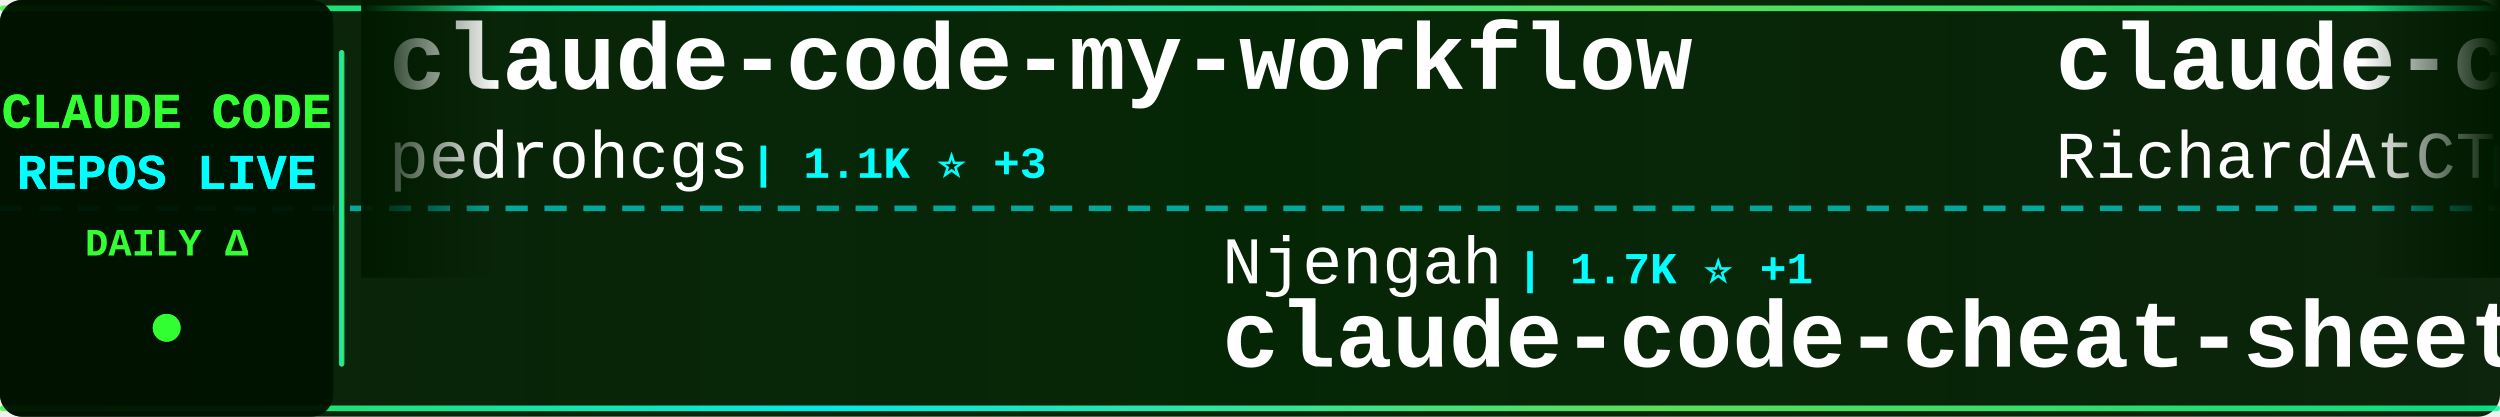
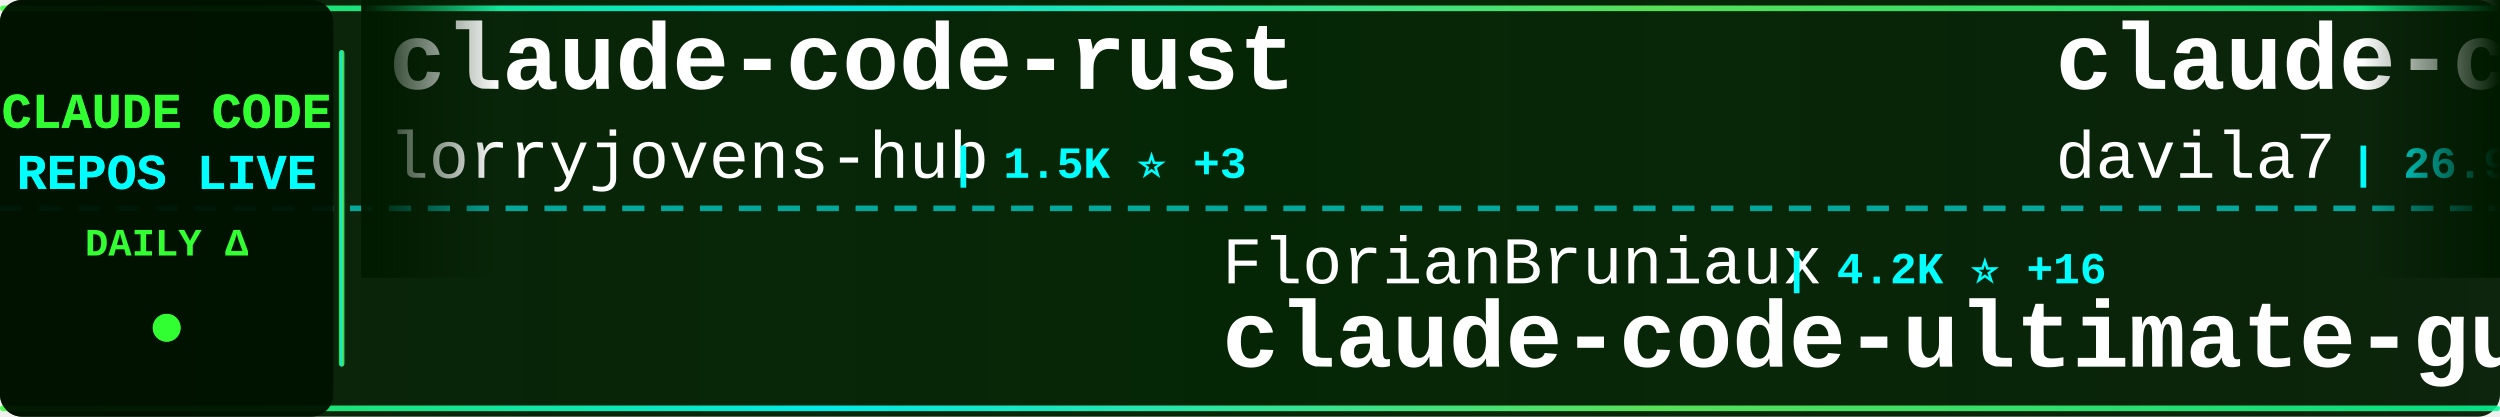
<svg xmlns="http://www.w3.org/2000/svg" width="900" height="150">
  <defs>
    <linearGradient id="tickerBg" x1="0%" y1="0%" x2="100%" y2="0%">
      <stop offset="0%" style="stop-color:#001a00;stop-opacity:0.95" />
      <stop offset="50%" style="stop-color:#002200;stop-opacity:0.98" />
      <stop offset="100%" style="stop-color:#001a00;stop-opacity:0.95" />
    </linearGradient>
    <linearGradient id="borderGrad" x1="0%" y1="0%" x2="100%" y2="0%">
      <stop offset="0%" style="stop-color:#33ff33;stop-opacity:0.85">
        <animate attributeName="stop-opacity" values="0.85;1;0.85" dur="2s" repeatCount="indefinite" />
      </stop>
      <stop offset="33%" style="stop-color:#00ffff;stop-opacity:0.9">
        <animate attributeName="stop-opacity" values="0.9;1;0.9" dur="2.2s" repeatCount="indefinite" />
      </stop>
      <stop offset="66%" style="stop-color:#66ff66;stop-opacity:0.85">
        <animate attributeName="stop-opacity" values="0.85;1;0.85" dur="1.8s" repeatCount="indefinite" />
      </stop>
      <stop offset="100%" style="stop-color:#00ff99;stop-opacity:0.85">
        <animate attributeName="stop-opacity" values="0.85;1;0.85" dur="2s" repeatCount="indefinite" />
      </stop>
    </linearGradient>
    <filter id="textGlow">
      <feGaussianBlur stdDeviation="0.1" result="coloredBlur" />
      <feMerge>
        <feMergeNode in="coloredBlur" />
        <feMergeNode in="SourceGraphic" />
      </feMerge>
    </filter>
    <filter id="metricGlow">
      <feGaussianBlur stdDeviation="0.2" result="coloredBlur" />
      <feMerge>
        <feMergeNode in="coloredBlur" />
        <feMergeNode in="SourceGraphic" />
      </feMerge>
    </filter>
    <linearGradient id="leftFade" x1="0%" y1="0%" x2="100%" y2="0%">
      <stop offset="0%" style="stop-color:#001a00;stop-opacity:1" />
      <stop offset="100%" style="stop-color:#001a00;stop-opacity:0" />
    </linearGradient>
    <linearGradient id="rightFade" x1="0%" y1="0%" x2="100%" y2="0%">
      <stop offset="0%" style="stop-color:#001a00;stop-opacity:0" />
      <stop offset="100%" style="stop-color:#001a00;stop-opacity:1" />
    </linearGradient>
  </defs>
  <rect width="900" height="150" fill="url(#tickerBg)" rx="8" />
  <rect x="0" y="2" width="900" height="2" fill="url(#borderGrad)" rx="1" />
  <rect x="0" y="146" width="900" height="2" fill="url(#borderGrad)" rx="1" />
  <line x1="0" y1="75" x2="900" y2="75" stroke="#00ffff" stroke-width="2" stroke-dasharray="8 6" opacity="0.6" />
  <rect x="0" y="0" width="120" height="150" fill="#001100" opacity="0.95" rx="8" />
  <text x="60" y="46" font-family="'Courier New', monospace" font-size="18" font-weight="bold" fill="#33ff33" text-anchor="middle" filter="url(#textGlow)">
    CLAUDE CODE
  </text>
  <text x="60" y="68" font-family="'Courier New', monospace" font-size="18" font-weight="bold" fill="#00ffff" text-anchor="middle" filter="url(#textGlow)">
    REPOS LIVE
  </text>
  <text x="60" y="92" font-family="'Courier New', monospace" font-size="14" font-weight="bold" fill="#33ff33" text-anchor="middle">
    DAILY Δ
  </text>
  <circle cx="60" cy="118" r="5" fill="#33ff33" filter="url(#metricGlow)">
    <animate attributeName="r" values="4;6;4" dur="1.5s" repeatCount="indefinite" />
    <animate attributeName="opacity" values="0.6;1;0.6" dur="1.5s" repeatCount="indefinite" />
  </circle>
  <rect x="122" y="18" width="2" height="114" fill="url(#borderGrad)" rx="1" />
  <clipPath id="tickerClip">
    <rect x="130" y="0" width="770" height="150" />
  </clipPath>
  <g clip-path="url(#tickerClip)">
    <g id="tickerItems">
      <animateTransform attributeName="transform" attributeType="XML" type="translate" from="0 0" to="-3000 0" dur="54s" repeatCount="indefinite" />
      <g transform="translate(0, 0)">
-         <text x="140" y="32" font-family="'Courier New', monospace" font-size="34" font-weight="bold" fill="#ffffff">claude-code-my-workflow</text>
-         <text x="140" y="64" font-family="'Courier New', monospace" font-size="24" font-weight="normal" fill="#ffffff" opacity="1.0">pedrohcgs</text>
-         <text x="270" y="64" font-family="'Courier New', monospace" font-size="16" font-weight="bold" fill="#00ffff"> | 1.1K ⭐ +3</text>
+         <text x="140" y="32" font-family="'Courier New', monospace" font-size="34" font-weight="bold" fill="#ffffff">claude-code-rust</text>
+         <text x="140" y="64" font-family="'Courier New', monospace" font-size="24" font-weight="normal" fill="#ffffff" opacity="1.0">lorryjovens-hub</text>
+         <text x="342" y="64" font-family="'Courier New', monospace" font-size="16" font-weight="bold" fill="#00ffff"> | 1.5K ⭐ +3</text>
      </g>
      <g transform="translate(300, 0)">
-         <text x="140" y="102" font-family="'Courier New', monospace" font-size="24" font-weight="normal" fill="#ffffff" opacity="1.0">Njengah</text>
-         <text x="246" y="102" font-family="'Courier New', monospace" font-size="16" font-weight="bold" fill="#00ffff"> | 1.7K ⭐ +1</text>
-         <text x="140" y="132" font-family="'Courier New', monospace" font-size="34" font-weight="bold" fill="#ffffff">claude-code-cheat-sheet</text>
+         <text x="140" y="102" font-family="'Courier New', monospace" font-size="24" font-weight="normal" fill="#ffffff" opacity="1.0">FlorianBruniaux</text>
+         <text x="342" y="102" font-family="'Courier New', monospace" font-size="16" font-weight="bold" fill="#00ffff"> | 4.2K ⭐ +16</text>
+         <text x="140" y="132" font-family="'Courier New', monospace" font-size="34" font-weight="bold" fill="#ffffff">claude-code-ultimate-gui...</text>
      </g>
      <g transform="translate(600, 0)">
+         <text x="140" y="32" font-family="'Courier New', monospace" font-size="34" font-weight="bold" fill="#ffffff">claude-code-templates</text>
+         <text x="140" y="64" font-family="'Courier New', monospace" font-size="24" font-weight="normal" fill="#ffffff" opacity="1.0">davila7</text>
+         <text x="246" y="64" font-family="'Courier New', monospace" font-size="16" font-weight="bold" fill="#00ffff"> | 26.9K ⭐ +109</text>
+       </g>
+       <g transform="translate(900, 0)">
+         <text x="140" y="102" font-family="'Courier New', monospace" font-size="24" font-weight="normal" fill="#ffffff" opacity="1.0">huangserva</text>
+         <text x="282" y="102" font-family="'Courier New', monospace" font-size="16" font-weight="bold" fill="#00ffff"> | 573 ⭐ +2</text>
+         <text x="140" y="132" font-family="'Courier New', monospace" font-size="34" font-weight="bold" fill="#ffffff">claude-code-cli</text>
+       </g>
+       <g transform="translate(1200, 0)">
        <text x="140" y="32" font-family="'Courier New', monospace" font-size="34" font-weight="bold" fill="#ffffff">claude-code-telegram</text>
        <text x="140" y="64" font-family="'Courier New', monospace" font-size="24" font-weight="normal" fill="#ffffff" opacity="1.0">RichardAtCT</text>
-         <text x="294" y="64" font-family="'Courier New', monospace" font-size="16" font-weight="bold" fill="#00ffff"> | 2.5K ⭐ +8</text>
-       </g>
-       <g transform="translate(900, 0)">
-         <text x="140" y="102" font-family="'Courier New', monospace" font-size="24" font-weight="normal" fill="#ffffff" opacity="1.0">anthropics</text>
-         <text x="282" y="102" font-family="'Courier New', monospace" font-size="16" font-weight="bold" fill="#00ffff"> | 810 ⭐ +4</text>
-         <text x="140" y="132" font-family="'Courier New', monospace" font-size="34" font-weight="bold" fill="#ffffff">claude-code-base-action</text>
-       </g>
-       <g transform="translate(1200, 0)">
-         <text x="140" y="32" font-family="'Courier New', monospace" font-size="34" font-weight="bold" fill="#ffffff">CLIProxyAPI</text>
-         <text x="140" y="64" font-family="'Courier New', monospace" font-size="24" font-weight="normal" fill="#ffffff" opacity="1.0">router-for-me</text>
-         <text x="318" y="64" font-family="'Courier New', monospace" font-size="16" font-weight="bold" fill="#00ffff"> | 31.0K ⭐ +250</text>
+         <text x="294" y="64" font-family="'Courier New', monospace" font-size="16" font-weight="bold" fill="#00ffff"> | 2.5K ⭐ +9</text>
      </g>
      <g transform="translate(1500, 0)">
-         <text x="140" y="102" font-family="'Courier New', monospace" font-size="24" font-weight="normal" fill="#ffffff" opacity="1.0">slopus</text>
-         <text x="234" y="102" font-family="'Courier New', monospace" font-size="16" font-weight="bold" fill="#00ffff"> | 20.2K ⭐ +91</text>
-         <text x="140" y="132" font-family="'Courier New', monospace" font-size="34" font-weight="bold" fill="#ffffff">happy</text>
+         <text x="140" y="102" font-family="'Courier New', monospace" font-size="24" font-weight="normal" fill="#ffffff" opacity="1.0">forrestchang</text>
+         <text x="306" y="102" font-family="'Courier New', monospace" font-size="16" font-weight="bold" fill="#00ffff"> | 117.5K ⭐ +2.4K</text>
+         <text x="140" y="132" font-family="'Courier New', monospace" font-size="34" font-weight="bold" fill="#ffffff">andrej-karpathy-skills</text>
      </g>
      <g transform="translate(1800, 0)">
-         <text x="140" y="32" font-family="'Courier New', monospace" font-size="34" font-weight="bold" fill="#ffffff">claude-code-prompts</text>
-         <text x="140" y="64" font-family="'Courier New', monospace" font-size="24" font-weight="normal" fill="#ffffff" opacity="1.0">repowise-dev</text>
-         <text x="306" y="64" font-family="'Courier New', monospace" font-size="16" font-weight="bold" fill="#00ffff"> | 994 ⭐ +1</text>
+         <text x="140" y="32" font-family="'Courier New', monospace" font-size="34" font-weight="bold" fill="#ffffff">claude-code-source-build</text>
+         <text x="140" y="64" font-family="'Courier New', monospace" font-size="24" font-weight="normal" fill="#ffffff" opacity="1.0">andrew-kramer-inno</text>
+         <text x="378" y="64" font-family="'Courier New', monospace" font-size="16" font-weight="bold" fill="#00ffff"> | 586 ⭐</text>
      </g>
      <g transform="translate(2100, 0)">
-         <text x="140" y="102" font-family="'Courier New', monospace" font-size="24" font-weight="normal" fill="#ffffff" opacity="1.0">Pimzino</text>
-         <text x="246" y="102" font-family="'Courier New', monospace" font-size="16" font-weight="bold" fill="#00ffff"> | 3.7K ⭐ +4</text>
-         <text x="140" y="132" font-family="'Courier New', monospace" font-size="34" font-weight="bold" fill="#ffffff">claude-code-spec-workflo...</text>
+         <text x="140" y="102" font-family="'Courier New', monospace" font-size="24" font-weight="normal" fill="#ffffff" opacity="1.0">fuergaosi233</text>
+         <text x="306" y="102" font-family="'Courier New', monospace" font-size="16" font-weight="bold" fill="#00ffff"> | 2.6K ⭐ +6</text>
+         <text x="140" y="132" font-family="'Courier New', monospace" font-size="34" font-weight="bold" fill="#ffffff">claude-code-proxy</text>
      </g>
      <g transform="translate(2400, 0)">
-         <text x="140" y="32" font-family="'Courier New', monospace" font-size="34" font-weight="bold" fill="#ffffff">claude-code-from-scratch</text>
-         <text x="140" y="64" font-family="'Courier New', monospace" font-size="24" font-weight="normal" fill="#ffffff" opacity="1.0">Windy3f3f3f3f</text>
-         <text x="318" y="64" font-family="'Courier New', monospace" font-size="16" font-weight="bold" fill="#00ffff"> | 1.1K ⭐ +19</text>
+         <text x="140" y="32" font-family="'Courier New', monospace" font-size="34" font-weight="bold" fill="#ffffff">my-claude-code-setup</text>
+         <text x="140" y="64" font-family="'Courier New', monospace" font-size="24" font-weight="normal" fill="#ffffff" opacity="1.0">centminmod</text>
+         <text x="282" y="64" font-family="'Courier New', monospace" font-size="16" font-weight="bold" fill="#00ffff"> | 2.3K ⭐ +4</text>
      </g>
      <g transform="translate(2700, 0)">
-         <text x="140" y="102" font-family="'Courier New', monospace" font-size="24" font-weight="normal" fill="#ffffff" opacity="1.0">lintsinghua</text>
-         <text x="294" y="102" font-family="'Courier New', monospace" font-size="16" font-weight="bold" fill="#00ffff"> | 3.1K ⭐ +22</text>
-         <text x="140" y="132" font-family="'Courier New', monospace" font-size="34" font-weight="bold" fill="#ffffff">claude-code-book</text>
+         <text x="140" y="102" font-family="'Courier New', monospace" font-size="24" font-weight="normal" fill="#ffffff" opacity="1.0">LING71671</text>
+         <text x="270" y="102" font-family="'Courier New', monospace" font-size="16" font-weight="bold" fill="#00ffff"> | 810 ⭐ +3</text>
+         <text x="140" y="132" font-family="'Courier New', monospace" font-size="34" font-weight="bold" fill="#ffffff">Open-ClaudeCode</text>
      </g>
      <g transform="translate(3000, 0)">
-         <text x="140" y="32" font-family="'Courier New', monospace" font-size="34" font-weight="bold" fill="#ffffff">claude-code-my-workflow</text>
-         <text x="140" y="64" font-family="'Courier New', monospace" font-size="24" font-weight="normal" fill="#ffffff" opacity="1.0">pedrohcgs</text>
-         <text x="270" y="64" font-family="'Courier New', monospace" font-size="16" font-weight="bold" fill="#00ffff"> | 1.1K ⭐ +3</text>
+         <text x="140" y="32" font-family="'Courier New', monospace" font-size="34" font-weight="bold" fill="#ffffff">claude-code-rust</text>
+         <text x="140" y="64" font-family="'Courier New', monospace" font-size="24" font-weight="normal" fill="#ffffff" opacity="1.0">lorryjovens-hub</text>
+         <text x="342" y="64" font-family="'Courier New', monospace" font-size="16" font-weight="bold" fill="#00ffff"> | 1.5K ⭐ +3</text>
      </g>
      <g transform="translate(3300, 0)">
-         <text x="140" y="102" font-family="'Courier New', monospace" font-size="24" font-weight="normal" fill="#ffffff" opacity="1.0">Njengah</text>
-         <text x="246" y="102" font-family="'Courier New', monospace" font-size="16" font-weight="bold" fill="#00ffff"> | 1.7K ⭐ +1</text>
-         <text x="140" y="132" font-family="'Courier New', monospace" font-size="34" font-weight="bold" fill="#ffffff">claude-code-cheat-sheet</text>
+         <text x="140" y="102" font-family="'Courier New', monospace" font-size="24" font-weight="normal" fill="#ffffff" opacity="1.0">FlorianBruniaux</text>
+         <text x="342" y="102" font-family="'Courier New', monospace" font-size="16" font-weight="bold" fill="#00ffff"> | 4.2K ⭐ +16</text>
+         <text x="140" y="132" font-family="'Courier New', monospace" font-size="34" font-weight="bold" fill="#ffffff">claude-code-ultimate-gui...</text>
      </g>
      <g transform="translate(3600, 0)">
-         <text x="140" y="32" font-family="'Courier New', monospace" font-size="34" font-weight="bold" fill="#ffffff">claude-code-telegram</text>
-         <text x="140" y="64" font-family="'Courier New', monospace" font-size="24" font-weight="normal" fill="#ffffff" opacity="1.0">RichardAtCT</text>
-         <text x="294" y="64" font-family="'Courier New', monospace" font-size="16" font-weight="bold" fill="#00ffff"> | 2.5K ⭐ +8</text>
+         <text x="140" y="32" font-family="'Courier New', monospace" font-size="34" font-weight="bold" fill="#ffffff">claude-code-templates</text>
+         <text x="140" y="64" font-family="'Courier New', monospace" font-size="24" font-weight="normal" fill="#ffffff" opacity="1.0">davila7</text>
+         <text x="246" y="64" font-family="'Courier New', monospace" font-size="16" font-weight="bold" fill="#00ffff"> | 26.9K ⭐ +109</text>
      </g>
      <g transform="translate(3900, 0)">
-         <text x="140" y="102" font-family="'Courier New', monospace" font-size="24" font-weight="normal" fill="#ffffff" opacity="1.0">anthropics</text>
-         <text x="282" y="102" font-family="'Courier New', monospace" font-size="16" font-weight="bold" fill="#00ffff"> | 810 ⭐ +4</text>
-         <text x="140" y="132" font-family="'Courier New', monospace" font-size="34" font-weight="bold" fill="#ffffff">claude-code-base-action</text>
+         <text x="140" y="102" font-family="'Courier New', monospace" font-size="24" font-weight="normal" fill="#ffffff" opacity="1.0">huangserva</text>
+         <text x="282" y="102" font-family="'Courier New', monospace" font-size="16" font-weight="bold" fill="#00ffff"> | 573 ⭐ +2</text>
+         <text x="140" y="132" font-family="'Courier New', monospace" font-size="34" font-weight="bold" fill="#ffffff">claude-code-cli</text>
      </g>
    </g>
  </g>
  <rect x="130" y="0" width="50" height="100" fill="url(#leftFade)" />
  <rect x="850" y="0" width="50" height="100" fill="url(#rightFade)" />
</svg>
